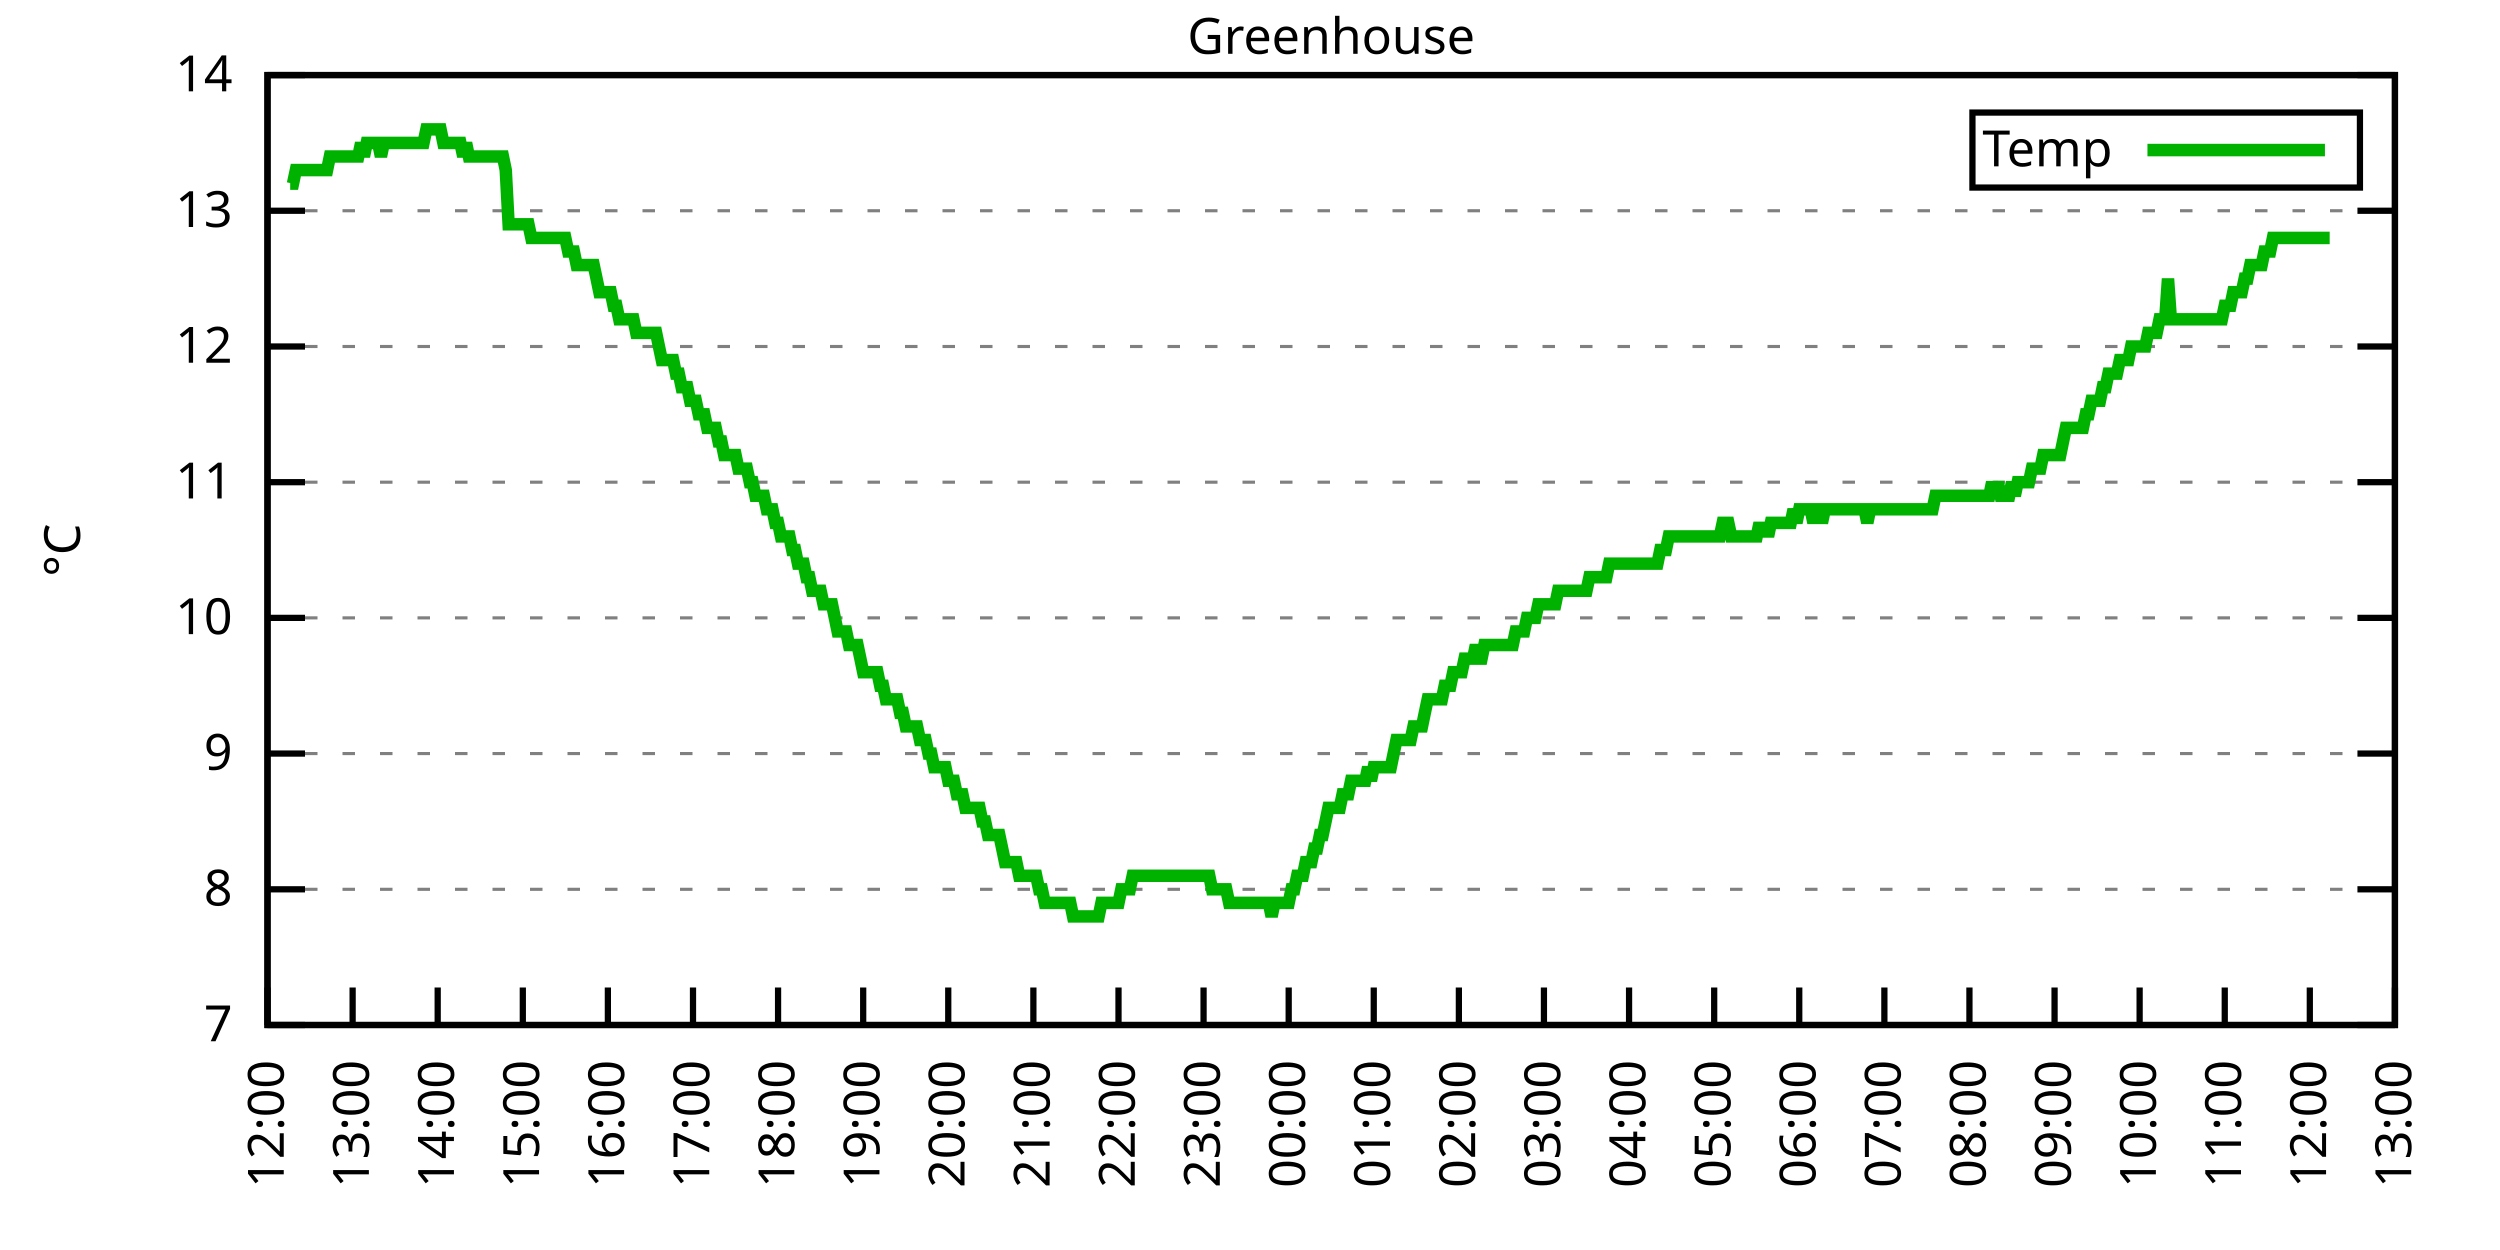
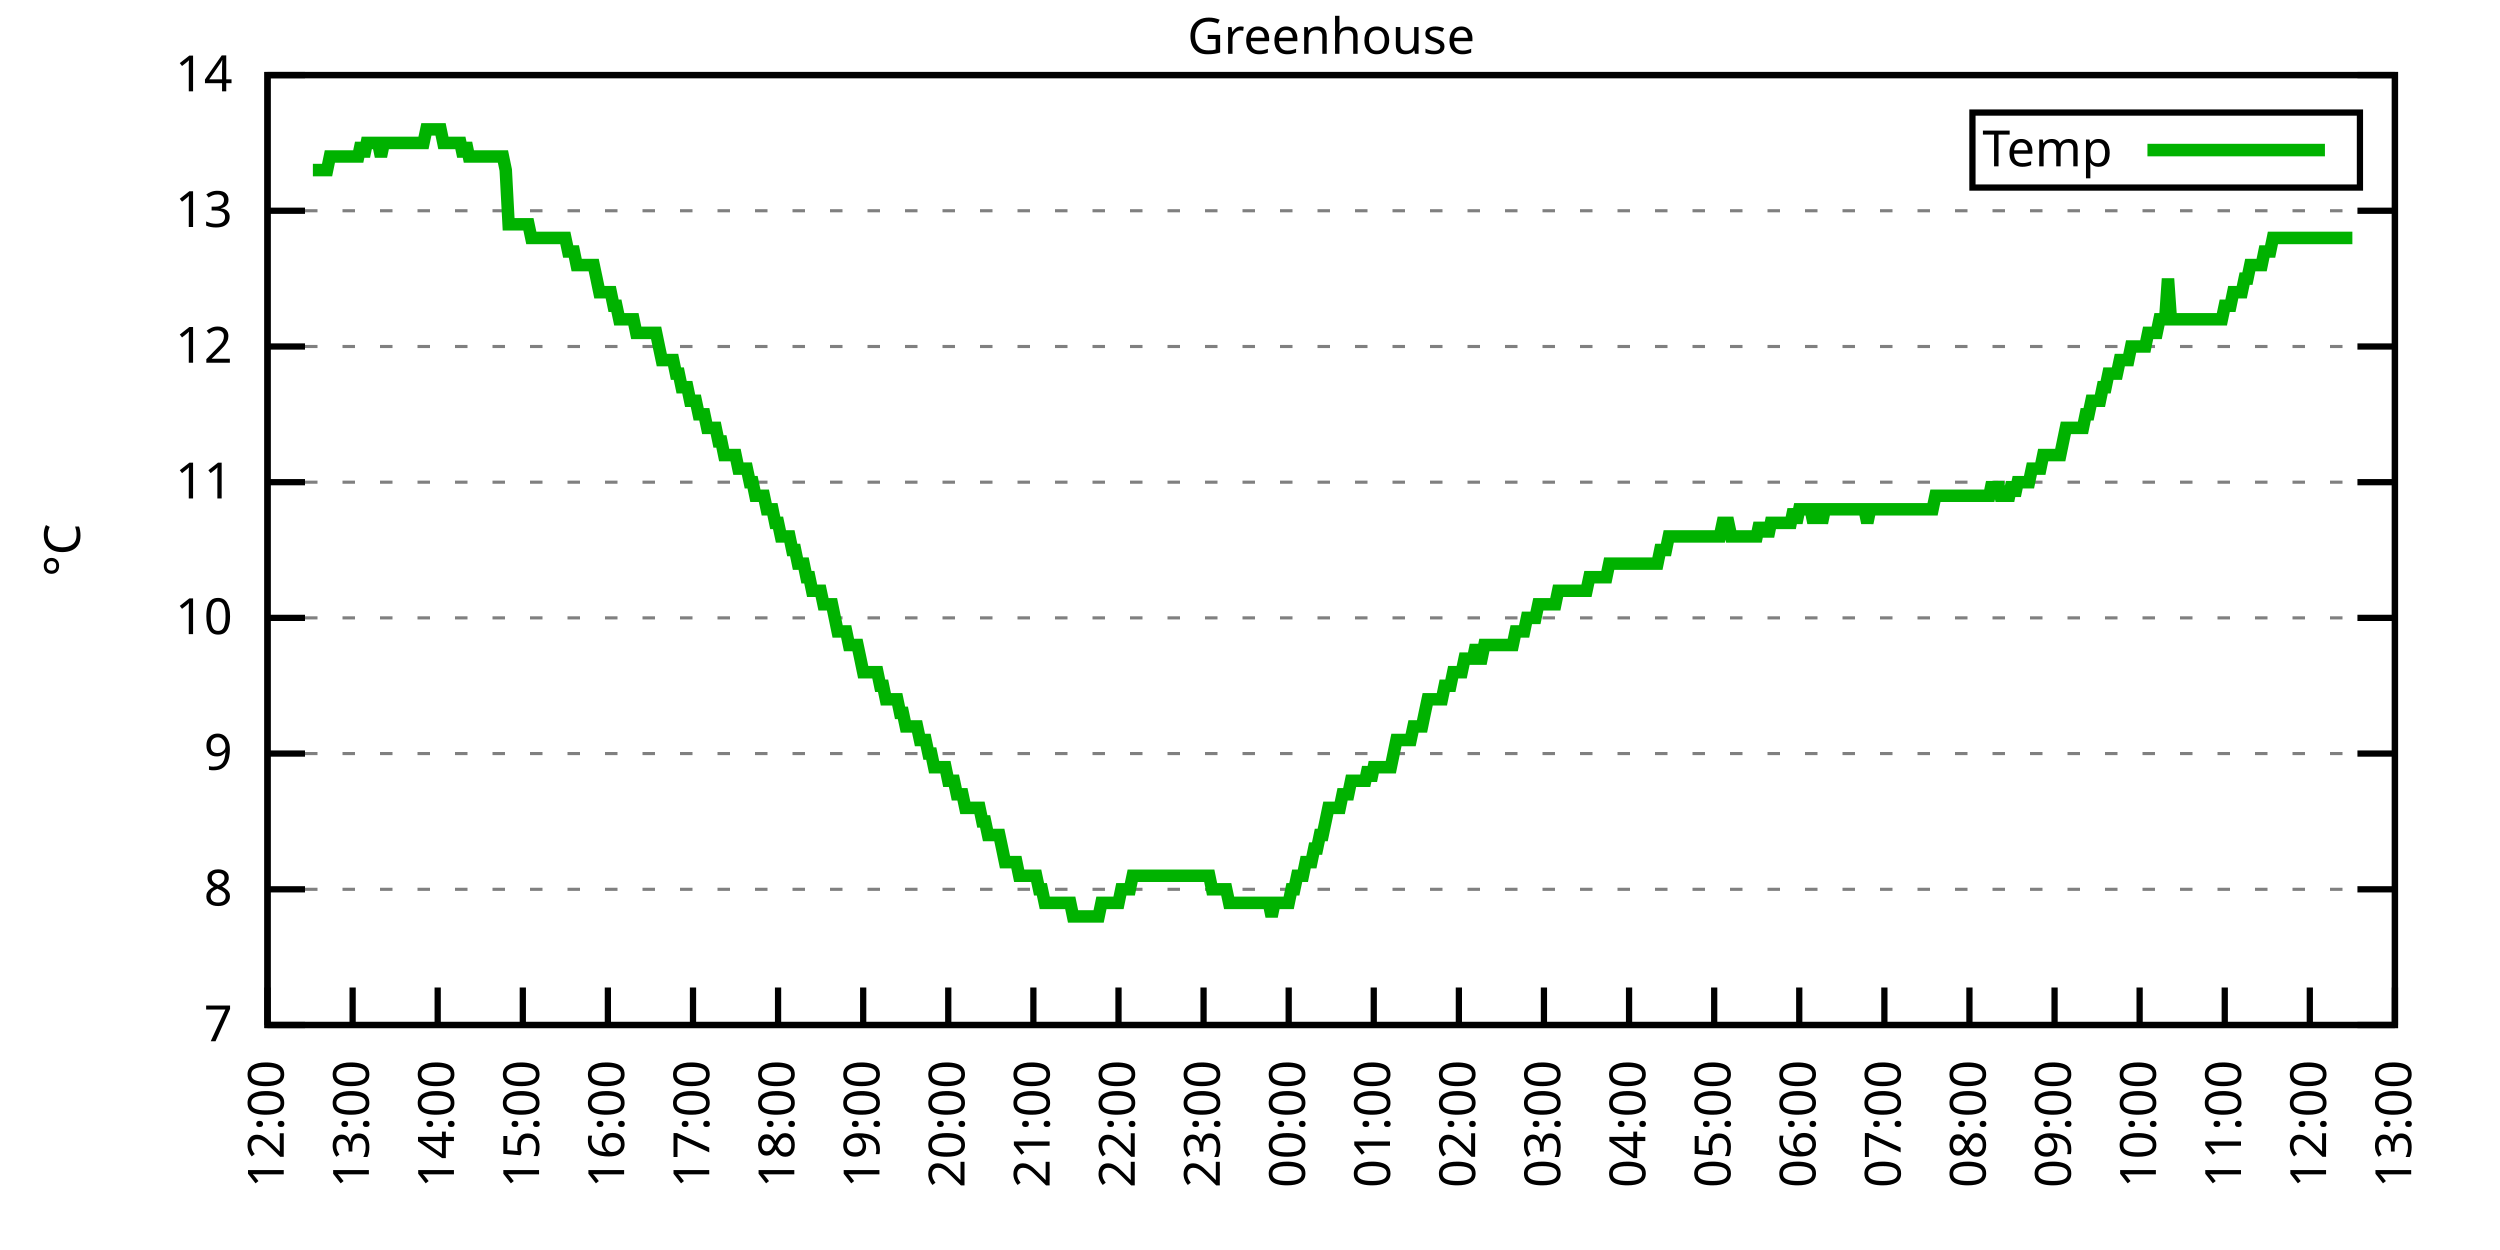
<svg xmlns="http://www.w3.org/2000/svg" xmlns:xlink="http://www.w3.org/1999/xlink" width="400" height="200" viewBox="0 0 400 200">
  <g id="gnuplot_canvas">
    <rect x="0" y="0" width="400" height="200" fill="none" />
    <defs>
      <circle id="gpDot" r="0.5" stroke-width="0.5" stroke="currentColor" />
      <path id="gpPt0" stroke-width="0.333" stroke="currentColor" d="M-1,0 h2 M0,-1 v2" />
      <path id="gpPt1" stroke-width="0.333" stroke="currentColor" d="M-1,-1 L1,1 M1,-1 L-1,1" />
      <path id="gpPt2" stroke-width="0.333" stroke="currentColor" d="M-1,0 L1,0 M0,-1 L0,1 M-1,-1 L1,1 M-1,1 L1,-1" />
      <rect id="gpPt3" stroke-width="0.333" stroke="currentColor" x="-1" y="-1" width="2" height="2" />
      <rect id="gpPt4" stroke-width="0.333" stroke="currentColor" fill="currentColor" x="-1" y="-1" width="2" height="2" />
      <circle id="gpPt5" stroke-width="0.333" stroke="currentColor" cx="0" cy="0" r="1" />
      <use xlink:href="#gpPt5" id="gpPt6" fill="currentColor" stroke="none" />
      <path id="gpPt7" stroke-width="0.333" stroke="currentColor" d="M0,-1.33 L-1.33,0.67 L1.33,0.67 z" />
      <use xlink:href="#gpPt7" id="gpPt8" fill="currentColor" stroke="none" />
      <use xlink:href="#gpPt7" id="gpPt9" stroke="currentColor" transform="rotate(180)" />
      <use xlink:href="#gpPt9" id="gpPt10" fill="currentColor" stroke="none" />
      <use xlink:href="#gpPt3" id="gpPt11" stroke="currentColor" transform="rotate(45)" />
      <use xlink:href="#gpPt11" id="gpPt12" fill="currentColor" stroke="none" />
      <path id="gpPt13" stroke-width="0.333" stroke="currentColor" d="M0,1.330 L1.265,0.411 L0.782,-1.067 L-0.782,-1.076 L-1.265,0.411 z" />
      <use xlink:href="#gpPt13" id="gpPt14" fill="currentColor" stroke="none" />
      <filter id="textbox" filterUnits="objectBoundingBox" x="0" y="0" height="1" width="1">
        <feFlood flood-color="white" flood-opacity="1" result="bgnd" />
        <feComposite in="SourceGraphic" in2="bgnd" operator="atop" />
      </filter>
      <filter id="greybox" filterUnits="objectBoundingBox" x="0" y="0" height="1" width="1">
        <feFlood flood-color="lightgrey" flood-opacity="1" result="grey" />
        <feComposite in="SourceGraphic" in2="grey" operator="atop" />
      </filter>
    </defs>
    <g fill="none" color="white" stroke="currentColor" stroke-width="1.00" stroke-linecap="butt" stroke-linejoin="miter">
</g>
    <g fill="none" color="black" stroke="currentColor" stroke-width="1.00" stroke-linecap="butt" stroke-linejoin="miter">
      <g stroke="none" shape-rendering="crispEdges">
        <polygon fill="rgb(255, 255, 255)" points="42.80,164.00 383.18,164.00 383.18,12.02 42.80,12.02 " />
      </g>
    </g>
    <g fill="none" color="black" stroke="currentColor" stroke-width="1.00" stroke-linecap="butt" stroke-linejoin="miter">
</g>
    <g fill="none" color="black" stroke="black" stroke-width="0.50" stroke-linecap="butt" stroke-linejoin="miter">
</g>
    <g fill="none" color="gray" stroke="currentColor" stroke-width="0.50" stroke-linecap="butt" stroke-linejoin="miter">
      <path stroke="gray" stroke-dasharray="2,4" class="gridline" d="M42.80,164.00 L383.19,164.00  " />
    </g>
    <g fill="none" color="gray" stroke="gray" stroke-width="1.00" stroke-linecap="butt" stroke-linejoin="miter">
</g>
    <g fill="none" color="black" stroke="currentColor" stroke-width="1.00" stroke-linecap="butt" stroke-linejoin="miter">
      <path stroke="black" d="M42.80,164.00 L48.80,164.00 M383.19,164.00 L377.19,164.00  " />
      <g transform="translate(37.20,166.60)" stroke="none" fill="black" font-family="Sans" font-size="8.00" text-anchor="end">
        <text>
          <tspan font-family="Sans"> 7</tspan>
        </text>
      </g>
    </g>
    <g fill="none" color="black" stroke="currentColor" stroke-width="1.00" stroke-linecap="butt" stroke-linejoin="miter">
</g>
    <g fill="none" color="black" stroke="black" stroke-width="0.50" stroke-linecap="butt" stroke-linejoin="miter">
</g>
    <g fill="none" color="gray" stroke="currentColor" stroke-width="0.50" stroke-linecap="butt" stroke-linejoin="miter">
      <path stroke="gray" stroke-dasharray="2,4" class="gridline" d="M42.80,142.29 L383.19,142.29  " />
    </g>
    <g fill="none" color="gray" stroke="gray" stroke-width="1.00" stroke-linecap="butt" stroke-linejoin="miter">
</g>
    <g fill="none" color="black" stroke="currentColor" stroke-width="1.00" stroke-linecap="butt" stroke-linejoin="miter">
      <path stroke="black" d="M42.80,142.29 L48.80,142.29 M383.19,142.29 L377.19,142.29  " />
      <g transform="translate(37.20,144.89)" stroke="none" fill="black" font-family="Sans" font-size="8.00" text-anchor="end">
        <text>
          <tspan font-family="Sans"> 8</tspan>
        </text>
      </g>
    </g>
    <g fill="none" color="black" stroke="currentColor" stroke-width="1.00" stroke-linecap="butt" stroke-linejoin="miter">
</g>
    <g fill="none" color="black" stroke="black" stroke-width="0.50" stroke-linecap="butt" stroke-linejoin="miter">
</g>
    <g fill="none" color="gray" stroke="currentColor" stroke-width="0.50" stroke-linecap="butt" stroke-linejoin="miter">
      <path stroke="gray" stroke-dasharray="2,4" class="gridline" d="M42.80,120.57 L383.19,120.57  " />
    </g>
    <g fill="none" color="gray" stroke="gray" stroke-width="1.00" stroke-linecap="butt" stroke-linejoin="miter">
</g>
    <g fill="none" color="black" stroke="currentColor" stroke-width="1.00" stroke-linecap="butt" stroke-linejoin="miter">
      <path stroke="black" d="M42.80,120.57 L48.80,120.57 M383.19,120.57 L377.19,120.57  " />
      <g transform="translate(37.20,123.17)" stroke="none" fill="black" font-family="Sans" font-size="8.00" text-anchor="end">
        <text>
          <tspan font-family="Sans"> 9</tspan>
        </text>
      </g>
    </g>
    <g fill="none" color="black" stroke="currentColor" stroke-width="1.00" stroke-linecap="butt" stroke-linejoin="miter">
</g>
    <g fill="none" color="black" stroke="black" stroke-width="0.50" stroke-linecap="butt" stroke-linejoin="miter">
</g>
    <g fill="none" color="gray" stroke="currentColor" stroke-width="0.50" stroke-linecap="butt" stroke-linejoin="miter">
      <path stroke="gray" stroke-dasharray="2,4" class="gridline" d="M42.80,98.86 L383.19,98.86  " />
    </g>
    <g fill="none" color="gray" stroke="gray" stroke-width="1.00" stroke-linecap="butt" stroke-linejoin="miter">
</g>
    <g fill="none" color="black" stroke="currentColor" stroke-width="1.00" stroke-linecap="butt" stroke-linejoin="miter">
      <path stroke="black" d="M42.80,98.86 L48.80,98.86 M383.19,98.86 L377.19,98.86  " />
      <g transform="translate(37.20,101.46)" stroke="none" fill="black" font-family="Sans" font-size="8.00" text-anchor="end">
        <text>
          <tspan font-family="Sans"> 10</tspan>
        </text>
      </g>
    </g>
    <g fill="none" color="black" stroke="currentColor" stroke-width="1.00" stroke-linecap="butt" stroke-linejoin="miter">
</g>
    <g fill="none" color="black" stroke="black" stroke-width="0.50" stroke-linecap="butt" stroke-linejoin="miter">
</g>
    <g fill="none" color="gray" stroke="currentColor" stroke-width="0.50" stroke-linecap="butt" stroke-linejoin="miter">
      <path stroke="gray" stroke-dasharray="2,4" class="gridline" d="M42.80,77.15 L383.19,77.15  " />
    </g>
    <g fill="none" color="gray" stroke="gray" stroke-width="1.00" stroke-linecap="butt" stroke-linejoin="miter">
</g>
    <g fill="none" color="black" stroke="currentColor" stroke-width="1.00" stroke-linecap="butt" stroke-linejoin="miter">
      <path stroke="black" d="M42.80,77.15 L48.80,77.15 M383.19,77.15 L377.19,77.15  " />
      <g transform="translate(37.20,79.75)" stroke="none" fill="black" font-family="Sans" font-size="8.00" text-anchor="end">
        <text>
          <tspan font-family="Sans"> 11</tspan>
        </text>
      </g>
    </g>
    <g fill="none" color="black" stroke="currentColor" stroke-width="1.00" stroke-linecap="butt" stroke-linejoin="miter">
</g>
    <g fill="none" color="black" stroke="black" stroke-width="0.50" stroke-linecap="butt" stroke-linejoin="miter">
</g>
    <g fill="none" color="gray" stroke="currentColor" stroke-width="0.50" stroke-linecap="butt" stroke-linejoin="miter">
      <path stroke="gray" stroke-dasharray="2,4" class="gridline" d="M42.80,55.44 L383.19,55.44  " />
    </g>
    <g fill="none" color="gray" stroke="gray" stroke-width="1.00" stroke-linecap="butt" stroke-linejoin="miter">
</g>
    <g fill="none" color="black" stroke="currentColor" stroke-width="1.00" stroke-linecap="butt" stroke-linejoin="miter">
      <path stroke="black" d="M42.80,55.44 L48.80,55.44 M383.19,55.44 L377.19,55.44  " />
      <g transform="translate(37.20,58.04)" stroke="none" fill="black" font-family="Sans" font-size="8.00" text-anchor="end">
        <text>
          <tspan font-family="Sans"> 12</tspan>
        </text>
      </g>
    </g>
    <g fill="none" color="black" stroke="currentColor" stroke-width="1.00" stroke-linecap="butt" stroke-linejoin="miter">
</g>
    <g fill="none" color="black" stroke="black" stroke-width="0.50" stroke-linecap="butt" stroke-linejoin="miter">
</g>
    <g fill="none" color="gray" stroke="currentColor" stroke-width="0.50" stroke-linecap="butt" stroke-linejoin="miter">
      <path stroke="gray" stroke-dasharray="2,4" class="gridline" d="M42.80,33.72 L383.19,33.72  " />
    </g>
    <g fill="none" color="gray" stroke="gray" stroke-width="1.00" stroke-linecap="butt" stroke-linejoin="miter">
</g>
    <g fill="none" color="black" stroke="currentColor" stroke-width="1.00" stroke-linecap="butt" stroke-linejoin="miter">
      <path stroke="black" d="M42.80,33.72 L48.80,33.72 M383.19,33.72 L377.19,33.72  " />
      <g transform="translate(37.20,36.32)" stroke="none" fill="black" font-family="Sans" font-size="8.00" text-anchor="end">
        <text>
          <tspan font-family="Sans"> 13</tspan>
        </text>
      </g>
    </g>
    <g fill="none" color="black" stroke="currentColor" stroke-width="1.00" stroke-linecap="butt" stroke-linejoin="miter">
</g>
    <g fill="none" color="black" stroke="black" stroke-width="0.50" stroke-linecap="butt" stroke-linejoin="miter">
</g>
    <g fill="none" color="gray" stroke="currentColor" stroke-width="0.50" stroke-linecap="butt" stroke-linejoin="miter">
      <path stroke="gray" stroke-dasharray="2,4" class="gridline" d="M42.80,12.01 L383.19,12.01  " />
    </g>
    <g fill="none" color="gray" stroke="gray" stroke-width="1.00" stroke-linecap="butt" stroke-linejoin="miter">
</g>
    <g fill="none" color="black" stroke="currentColor" stroke-width="1.00" stroke-linecap="butt" stroke-linejoin="miter">
      <path stroke="black" d="M42.80,12.01 L48.80,12.01 M383.19,12.01 L377.19,12.01  " />
      <g transform="translate(37.20,14.61)" stroke="none" fill="black" font-family="Sans" font-size="8.00" text-anchor="end">
        <text>
          <tspan font-family="Sans"> 14</tspan>
        </text>
      </g>
    </g>
    <g fill="none" color="black" stroke="currentColor" stroke-width="1.00" stroke-linecap="butt" stroke-linejoin="miter">
      <path stroke="black" d="M42.80,164.00 L42.80,158.00  " />
      <g transform="translate(45.40,169.60) rotate(270.00)" stroke="none" fill="black" font-family="Sans" font-size="8.00" text-anchor="end">
        <text>
          <tspan font-family="Sans">12:00</tspan>
        </text>
      </g>
    </g>
    <g fill="none" color="black" stroke="currentColor" stroke-width="1.00" stroke-linecap="butt" stroke-linejoin="miter">
      <path stroke="black" d="M56.42,164.00 L56.42,158.00  " />
      <g transform="translate(59.02,169.60) rotate(270.00)" stroke="none" fill="black" font-family="Sans" font-size="8.00" text-anchor="end">
        <text>
          <tspan font-family="Sans">13:00</tspan>
        </text>
      </g>
    </g>
    <g fill="none" color="black" stroke="currentColor" stroke-width="1.00" stroke-linecap="butt" stroke-linejoin="miter">
      <path stroke="black" d="M70.03,164.00 L70.03,158.00  " />
      <g transform="translate(72.63,169.60) rotate(270.00)" stroke="none" fill="black" font-family="Sans" font-size="8.00" text-anchor="end">
        <text>
          <tspan font-family="Sans">14:00</tspan>
        </text>
      </g>
    </g>
    <g fill="none" color="black" stroke="currentColor" stroke-width="1.00" stroke-linecap="butt" stroke-linejoin="miter">
      <path stroke="black" d="M83.65,164.00 L83.65,158.00  " />
      <g transform="translate(86.25,169.60) rotate(270.00)" stroke="none" fill="black" font-family="Sans" font-size="8.00" text-anchor="end">
        <text>
          <tspan font-family="Sans">15:00</tspan>
        </text>
      </g>
    </g>
    <g fill="none" color="black" stroke="currentColor" stroke-width="1.00" stroke-linecap="butt" stroke-linejoin="miter">
      <path stroke="black" d="M97.26,164.00 L97.26,158.00  " />
      <g transform="translate(99.86,169.60) rotate(270.00)" stroke="none" fill="black" font-family="Sans" font-size="8.00" text-anchor="end">
        <text>
          <tspan font-family="Sans">16:00</tspan>
        </text>
      </g>
    </g>
    <g fill="none" color="black" stroke="currentColor" stroke-width="1.00" stroke-linecap="butt" stroke-linejoin="miter">
      <path stroke="black" d="M110.88,164.00 L110.88,158.00  " />
      <g transform="translate(113.48,169.60) rotate(270.00)" stroke="none" fill="black" font-family="Sans" font-size="8.00" text-anchor="end">
        <text>
          <tspan font-family="Sans">17:00</tspan>
        </text>
      </g>
    </g>
    <g fill="none" color="black" stroke="currentColor" stroke-width="1.00" stroke-linecap="butt" stroke-linejoin="miter">
      <path stroke="black" d="M124.49,164.00 L124.49,158.00  " />
      <g transform="translate(127.09,169.60) rotate(270.00)" stroke="none" fill="black" font-family="Sans" font-size="8.00" text-anchor="end">
        <text>
          <tspan font-family="Sans">18:00</tspan>
        </text>
      </g>
    </g>
    <g fill="none" color="black" stroke="currentColor" stroke-width="1.00" stroke-linecap="butt" stroke-linejoin="miter">
      <path stroke="black" d="M138.11,164.00 L138.11,158.00  " />
      <g transform="translate(140.71,169.60) rotate(270.00)" stroke="none" fill="black" font-family="Sans" font-size="8.00" text-anchor="end">
        <text>
          <tspan font-family="Sans">19:00</tspan>
        </text>
      </g>
    </g>
    <g fill="none" color="black" stroke="currentColor" stroke-width="1.00" stroke-linecap="butt" stroke-linejoin="miter">
      <path stroke="black" d="M151.72,164.00 L151.72,158.00  " />
      <g transform="translate(154.32,169.60) rotate(270.00)" stroke="none" fill="black" font-family="Sans" font-size="8.00" text-anchor="end">
        <text>
          <tspan font-family="Sans">20:00</tspan>
        </text>
      </g>
    </g>
    <g fill="none" color="black" stroke="currentColor" stroke-width="1.00" stroke-linecap="butt" stroke-linejoin="miter">
      <path stroke="black" d="M165.34,164.00 L165.34,158.00  " />
      <g transform="translate(167.94,169.60) rotate(270.00)" stroke="none" fill="black" font-family="Sans" font-size="8.00" text-anchor="end">
        <text>
          <tspan font-family="Sans">21:00</tspan>
        </text>
      </g>
    </g>
    <g fill="none" color="black" stroke="currentColor" stroke-width="1.00" stroke-linecap="butt" stroke-linejoin="miter">
      <path stroke="black" d="M178.96,164.00 L178.96,158.00  " />
      <g transform="translate(181.56,169.60) rotate(270.00)" stroke="none" fill="black" font-family="Sans" font-size="8.00" text-anchor="end">
        <text>
          <tspan font-family="Sans">22:00</tspan>
        </text>
      </g>
    </g>
    <g fill="none" color="black" stroke="currentColor" stroke-width="1.00" stroke-linecap="butt" stroke-linejoin="miter">
      <path stroke="black" d="M192.57,164.00 L192.57,158.00  " />
      <g transform="translate(195.17,169.60) rotate(270.00)" stroke="none" fill="black" font-family="Sans" font-size="8.00" text-anchor="end">
        <text>
          <tspan font-family="Sans">23:00</tspan>
        </text>
      </g>
    </g>
    <g fill="none" color="black" stroke="currentColor" stroke-width="1.00" stroke-linecap="butt" stroke-linejoin="miter">
      <path stroke="black" d="M206.19,164.00 L206.19,158.00  " />
      <g transform="translate(208.79,169.60) rotate(270.00)" stroke="none" fill="black" font-family="Sans" font-size="8.00" text-anchor="end">
        <text>
          <tspan font-family="Sans">00:00</tspan>
        </text>
      </g>
    </g>
    <g fill="none" color="black" stroke="currentColor" stroke-width="1.00" stroke-linecap="butt" stroke-linejoin="miter">
      <path stroke="black" d="M219.80,164.00 L219.80,158.00  " />
      <g transform="translate(222.40,169.60) rotate(270.00)" stroke="none" fill="black" font-family="Sans" font-size="8.00" text-anchor="end">
        <text>
          <tspan font-family="Sans">01:00</tspan>
        </text>
      </g>
    </g>
    <g fill="none" color="black" stroke="currentColor" stroke-width="1.00" stroke-linecap="butt" stroke-linejoin="miter">
      <path stroke="black" d="M233.42,164.00 L233.42,158.00  " />
      <g transform="translate(236.02,169.60) rotate(270.00)" stroke="none" fill="black" font-family="Sans" font-size="8.00" text-anchor="end">
        <text>
          <tspan font-family="Sans">02:00</tspan>
        </text>
      </g>
    </g>
    <g fill="none" color="black" stroke="currentColor" stroke-width="1.00" stroke-linecap="butt" stroke-linejoin="miter">
      <path stroke="black" d="M247.03,164.00 L247.03,158.00  " />
      <g transform="translate(249.63,169.60) rotate(270.00)" stroke="none" fill="black" font-family="Sans" font-size="8.00" text-anchor="end">
        <text>
          <tspan font-family="Sans">03:00</tspan>
        </text>
      </g>
    </g>
    <g fill="none" color="black" stroke="currentColor" stroke-width="1.00" stroke-linecap="butt" stroke-linejoin="miter">
      <path stroke="black" d="M260.65,164.00 L260.65,158.00  " />
      <g transform="translate(263.25,169.60) rotate(270.00)" stroke="none" fill="black" font-family="Sans" font-size="8.00" text-anchor="end">
        <text>
          <tspan font-family="Sans">04:00</tspan>
        </text>
      </g>
    </g>
    <g fill="none" color="black" stroke="currentColor" stroke-width="1.00" stroke-linecap="butt" stroke-linejoin="miter">
      <path stroke="black" d="M274.27,164.00 L274.27,158.00  " />
      <g transform="translate(276.87,169.60) rotate(270.00)" stroke="none" fill="black" font-family="Sans" font-size="8.00" text-anchor="end">
        <text>
          <tspan font-family="Sans">05:00</tspan>
        </text>
      </g>
    </g>
    <g fill="none" color="black" stroke="currentColor" stroke-width="1.00" stroke-linecap="butt" stroke-linejoin="miter">
      <path stroke="black" d="M287.88,164.00 L287.88,158.00  " />
      <g transform="translate(290.48,169.60) rotate(270.00)" stroke="none" fill="black" font-family="Sans" font-size="8.00" text-anchor="end">
        <text>
          <tspan font-family="Sans">06:00</tspan>
        </text>
      </g>
    </g>
    <g fill="none" color="black" stroke="currentColor" stroke-width="1.00" stroke-linecap="butt" stroke-linejoin="miter">
      <path stroke="black" d="M301.50,164.00 L301.50,158.00  " />
      <g transform="translate(304.10,169.60) rotate(270.00)" stroke="none" fill="black" font-family="Sans" font-size="8.00" text-anchor="end">
        <text>
          <tspan font-family="Sans">07:00</tspan>
        </text>
      </g>
    </g>
    <g fill="none" color="black" stroke="currentColor" stroke-width="1.00" stroke-linecap="butt" stroke-linejoin="miter">
      <path stroke="black" d="M315.11,164.00 L315.11,158.00  " />
      <g transform="translate(317.71,169.60) rotate(270.00)" stroke="none" fill="black" font-family="Sans" font-size="8.00" text-anchor="end">
        <text>
          <tspan font-family="Sans">08:00</tspan>
        </text>
      </g>
    </g>
    <g fill="none" color="black" stroke="currentColor" stroke-width="1.00" stroke-linecap="butt" stroke-linejoin="miter">
      <path stroke="black" d="M328.73,164.00 L328.73,158.00  " />
      <g transform="translate(331.33,169.60) rotate(270.00)" stroke="none" fill="black" font-family="Sans" font-size="8.00" text-anchor="end">
        <text>
          <tspan font-family="Sans">09:00</tspan>
        </text>
      </g>
    </g>
    <g fill="none" color="black" stroke="currentColor" stroke-width="1.00" stroke-linecap="butt" stroke-linejoin="miter">
      <path stroke="black" d="M342.34,164.00 L342.34,158.00  " />
      <g transform="translate(344.94,169.60) rotate(270.00)" stroke="none" fill="black" font-family="Sans" font-size="8.00" text-anchor="end">
        <text>
          <tspan font-family="Sans">10:00</tspan>
        </text>
      </g>
    </g>
    <g fill="none" color="black" stroke="currentColor" stroke-width="1.00" stroke-linecap="butt" stroke-linejoin="miter">
      <path stroke="black" d="M355.96,164.00 L355.96,158.00  " />
      <g transform="translate(358.56,169.60) rotate(270.00)" stroke="none" fill="black" font-family="Sans" font-size="8.00" text-anchor="end">
        <text>
          <tspan font-family="Sans">11:00</tspan>
        </text>
      </g>
    </g>
    <g fill="none" color="black" stroke="currentColor" stroke-width="1.00" stroke-linecap="butt" stroke-linejoin="miter">
      <path stroke="black" d="M369.57,164.00 L369.57,158.00  " />
      <g transform="translate(372.17,169.60) rotate(270.00)" stroke="none" fill="black" font-family="Sans" font-size="8.00" text-anchor="end">
        <text>
          <tspan font-family="Sans">12:00</tspan>
        </text>
      </g>
    </g>
    <g fill="none" color="black" stroke="currentColor" stroke-width="1.00" stroke-linecap="butt" stroke-linejoin="miter">
      <path stroke="black" d="M383.19,164.00 L383.19,158.00  " />
      <g transform="translate(385.79,169.60) rotate(270.00)" stroke="none" fill="black" font-family="Sans" font-size="8.00" text-anchor="end">
        <text>
          <tspan font-family="Sans">13:00</tspan>
        </text>
      </g>
    </g>
    <g fill="none" color="black" stroke="currentColor" stroke-width="1.00" stroke-linecap="butt" stroke-linejoin="miter">
</g>
    <g fill="none" color="black" stroke="currentColor" stroke-width="1.00" stroke-linecap="butt" stroke-linejoin="miter">
      <path stroke="black" d="M42.80,12.01 L42.80,164.00 L383.19,164.00 L383.19,12.01 L42.80,12.01 Z  " />
    </g>
    <g fill="none" color="black" stroke="currentColor" stroke-width="1.00" stroke-linecap="butt" stroke-linejoin="miter">
</g>
    <g fill="none" color="black" stroke="currentColor" stroke-width="1.00" stroke-linecap="butt" stroke-linejoin="miter">
      <path stroke="black" d="M315.59,30.01 L315.59,18.01 L377.59,18.01 L377.59,30.01 L315.59,30.01 Z  " />
    </g>
    <g id="Greenhouse_plot_1">
      <g fill="none" color="white" stroke="black" stroke-width="2.00" stroke-linecap="butt" stroke-linejoin="miter">
</g>
      <g fill="none" color="black" stroke="currentColor" stroke-width="2.00" stroke-linecap="butt" stroke-linejoin="miter">
        <g transform="translate(337.99,26.61)" stroke="none" fill="black" font-family="Sans" font-size="8.00" text-anchor="end">
          <text>
            <tspan font-family="Sans">Temp</tspan>
          </text>
        </g>
      </g>
      <g fill="none" color="black" stroke="currentColor" stroke-width="2.00" stroke-linecap="butt" stroke-linejoin="miter">
-         <path stroke="rgb(  0, 178,   0)" d="M343.59,24.01 L371.99,24.01 M46.43,29.38 L46.88,29.38 L47.34,27.21 L47.79,27.21 L48.25,27.21 L48.70,27.21   L49.15,27.21 L49.61,27.21 L50.06,27.21 L50.52,27.21 L50.97,27.21 L51.42,27.21 L51.88,27.21 L52.33,27.21   L52.78,25.04 L53.24,25.04 L53.69,25.04 L54.15,25.04 L54.60,25.04 L55.05,25.04 L55.51,25.04 L55.96,25.04   L56.42,25.04 L56.87,25.04 L57.32,25.04 L57.78,22.87 L58.23,25.04 L58.68,22.87 L59.14,22.87 L59.59,22.87   L60.05,22.87 L60.50,22.87 L60.95,25.04 L61.41,22.87 L61.86,22.87 L62.32,22.87 L62.77,22.87 L63.22,22.87   L63.68,22.87 L64.13,22.87 L64.58,22.87 L65.04,22.87 L65.49,22.87 L65.95,22.87 L66.40,22.87 L66.85,22.87   L67.31,22.87 L67.76,22.87 L68.22,20.70 L68.67,20.70 L69.12,20.70 L69.58,20.70 L70.03,20.70 L70.49,20.70   L70.94,22.87 L71.39,22.87 L71.85,22.87 L72.30,22.87 L72.75,22.87 L73.21,22.87 L73.66,22.87 L74.12,25.04   L74.57,22.87 L75.02,25.04 L75.48,25.04 L75.93,25.04 L76.39,25.04 L76.84,25.04 L77.29,25.04 L77.75,25.04   L78.20,25.04 L78.65,25.04 L79.11,25.04 L79.56,25.04 L80.02,25.04 L80.47,25.04 L80.92,27.21 L81.38,35.89   L81.83,35.89 L82.29,35.89 L82.74,35.89 L83.19,35.89 L83.65,35.89 L84.10,35.89 L84.55,35.89 L85.01,38.07   L85.46,38.07 L85.92,38.07 L86.37,38.07 L86.82,38.07 L87.28,38.07 L87.73,38.07 L88.19,38.07 L88.64,38.07   L89.09,38.07 L89.55,38.07 L90.00,38.07 L90.45,38.07 L90.91,40.24 L91.36,40.24 L91.82,40.24 L92.27,42.41   L92.72,42.41 L93.18,42.41 L93.63,42.41 L94.09,42.41 L94.54,42.41 L94.99,42.41 L95.45,44.58 L95.90,46.75   L96.35,46.75 L96.81,46.75 L97.26,46.75 L97.72,46.75 L98.17,48.92 L98.62,48.92 L99.08,51.09 L99.53,51.09   L99.99,51.09 L100.44,51.09 L100.89,51.09 L101.35,51.09 L101.80,53.26 L102.25,53.26 L102.71,53.26 L103.16,53.26   L103.62,53.26 L104.07,53.26 L104.52,53.26 L104.98,53.26 L105.43,55.44 L105.89,57.61 L106.34,57.61 L106.79,57.61   L107.25,57.61 L107.70,57.61 L108.15,59.78 L108.61,59.78 L109.06,61.95 L109.52,61.95 L109.97,61.95 L110.42,64.12   L110.88,64.12 L111.33,64.12 L111.79,66.29 L112.24,66.29 L112.69,66.29 L113.15,68.46 L113.60,68.46 L114.05,68.46   L114.51,68.46 L114.96,70.63 L115.42,70.63 L115.87,72.81 L116.32,72.81 L116.78,72.81 L117.23,72.81 L117.69,72.81   L118.14,74.98 L118.59,74.98 L119.05,74.98 L119.50,74.98 L119.96,77.15 L120.41,77.15 L120.86,79.32 L121.32,79.32   L121.77,79.32 L122.22,79.32 L122.68,81.49 L123.13,81.49 L123.59,81.49 L124.04,83.66 L124.49,83.66 L124.95,85.83   L125.40,85.83 L125.86,85.83 L126.31,85.83 L126.76,88.00 L127.22,88.00 L127.67,90.18 L128.12,90.18 L128.58,90.18   L129.03,92.35 L129.49,92.35 L129.94,94.52 L130.39,94.52 L130.85,94.52 L131.30,94.52 L131.76,96.69 L132.21,96.69   L132.66,96.69 L133.12,96.69 L133.57,98.86 L134.02,101.03 L134.48,101.03 L134.93,101.03 L135.39,101.03 L135.84,103.20   L136.29,103.20 L136.75,103.20 L137.20,103.20 L137.66,105.38 L138.11,107.55 L138.56,107.55 L139.02,107.55 L139.47,107.55   L139.92,107.55 L140.38,107.55 L140.83,109.72 L141.29,109.72 L141.74,111.89 L142.19,111.89 L142.65,111.89 L143.10,111.89   L143.56,111.89 L144.01,114.06 L144.46,114.06 L144.92,116.23 L145.37,116.23 L145.82,116.23 L146.28,116.23 L146.73,116.23   L147.19,118.40 L147.64,118.40 L148.09,118.40 L148.55,120.57 L149.00,120.57 L149.46,122.75 L149.91,122.75 L150.36,122.75   L150.82,122.75 L151.27,122.75 L151.72,124.92 L152.18,124.92 L152.63,124.92 L153.09,127.09 L153.54,127.09 L153.99,127.09   L154.45,129.26 L154.90,129.26 L155.36,129.26 L155.81,129.26 L156.26,129.26 L156.72,129.26 L157.17,131.43 L157.62,131.43   L158.08,133.60 L158.53,133.60 L158.99,133.60 L159.44,133.60 L159.89,133.60 L160.35,135.77 L160.80,137.94 L161.26,137.94   L161.71,137.94 L162.16,137.94 L162.62,137.94 L163.07,140.12 L163.52,140.12 L163.98,140.12 L164.43,140.12 L164.89,140.12   L165.34,140.12 L165.79,140.12 L166.25,142.29 L166.70,142.29 L167.16,144.46 L167.61,144.46 L168.06,144.46 L168.52,144.46   L168.97,144.46 L169.43,144.46 L169.88,144.46 L170.33,144.46 L170.79,144.46 L171.24,144.46 L171.69,146.63 L172.15,146.63   L172.60,146.63 L173.06,146.63 L173.51,146.63 L173.96,146.63 L174.42,146.63 L174.87,146.63 L175.33,146.63 L175.78,146.63   L176.23,144.46 L176.69,144.46 L177.14,144.46 L177.59,144.46 L178.05,144.46 L178.50,144.46 L178.96,144.46 L179.41,142.29   L179.86,142.29 L180.32,142.29 L180.77,142.29 L181.23,140.12 L181.68,140.12 L182.13,140.12 L182.59,140.12 L183.04,140.12   L183.49,140.12 L183.95,140.12 L184.40,140.12 L184.86,140.12 L185.31,140.12 L185.76,140.12 L186.22,140.12 L186.67,140.12   L187.13,140.12 L187.58,140.12 L188.03,140.12 L188.49,140.12 L188.94,140.12 L189.39,140.12 L189.85,140.12 L190.30,140.12   L190.76,140.12 L191.21,140.12 L191.66,140.12 L192.12,140.12 L192.57,140.12 L193.03,140.12 L193.48,140.12 L193.93,142.29   L194.39,142.29 L194.84,142.29 L195.29,142.29 L195.75,142.29 L196.20,142.29 L196.66,144.46 L197.11,144.46 L197.56,144.46   L198.02,144.46 L198.47,144.46 L198.93,144.46 L199.38,144.46 L199.83,144.46 L200.29,144.46 L200.74,144.46 L201.19,144.46   L201.65,144.46 L202.10,144.46 L202.56,144.46 L203.01,144.46 L203.46,146.63 L203.92,144.46 L204.37,144.46 L204.83,144.46   L205.28,144.46 L205.73,144.46 L206.19,144.46 L206.64,142.29 L207.09,142.29 L207.55,140.12 L208.00,140.12 L208.46,140.12   L208.91,137.94 L209.36,137.94 L209.82,137.94 L210.27,135.77 L210.73,135.77 L211.18,133.60 L211.63,133.60 L212.09,131.43   L212.54,129.26 L213.00,129.26 L213.45,129.26 L213.90,129.26 L214.36,129.26 L214.81,127.09 L215.26,127.09 L215.72,127.09   L216.17,124.92 L216.63,124.92 L217.08,124.92 L217.53,124.92 L217.99,124.92 L218.44,124.92 L218.90,122.75 L219.35,124.92   L219.80,122.75 L220.26,122.75 L220.71,122.75 L221.16,122.75 L221.62,122.75 L222.07,122.75 L222.53,122.75 L222.98,120.57   L223.43,118.40 L223.89,118.40 L224.34,118.40 L224.80,118.40 L225.25,118.40 L225.70,118.40 L226.16,116.23 L226.61,116.23   L227.06,116.23 L227.52,116.23 L227.97,114.06 L228.43,111.89 L228.88,111.89 L229.33,111.89 L229.79,111.89 L230.24,111.89   L230.70,111.89 L231.15,109.72 L231.60,109.72 L232.06,109.72 L232.51,107.55 L232.96,107.55 L233.42,107.55 L233.87,107.55   L234.33,105.38 L234.78,105.38 L235.23,105.38 L235.69,105.38 L236.14,103.20 L236.60,105.38 L237.05,105.38 L237.50,103.20   L237.96,103.20 L238.41,103.20 L238.86,103.20 L239.32,103.20 L239.77,103.20 L240.23,103.20 L240.68,103.20 L241.13,103.20   L241.59,103.20 L242.04,103.20 L242.50,101.03 L242.95,101.03 L243.40,101.03 L243.86,101.03 L244.31,98.86 L244.76,98.86   L245.22,98.86 L245.67,98.86 L246.13,96.69 L246.58,96.69 L247.03,96.69 L247.49,96.69 L247.94,96.69 L248.40,96.69   L248.85,96.69 L249.30,94.52 L249.76,94.52 L250.21,94.52 L250.66,94.52 L251.12,94.52 L251.57,94.52 L252.03,94.52   L252.48,94.52 L252.93,94.52 L253.39,94.52 L253.84,94.52 L254.30,92.35 L254.75,92.35 L255.20,92.35 L255.66,92.35   L256.11,92.35 L256.56,92.35 L257.02,92.35 L257.47,90.18 L257.93,90.18 L258.38,90.18 L258.83,90.18 L259.29,90.18   L259.74,90.18 L260.20,90.18 L260.65,90.18 L261.10,90.18 L261.56,90.18 L262.01,90.18 L262.47,90.18 L262.92,90.18   L263.37,90.18 L263.83,90.18 L264.28,90.18 L264.73,90.18 L265.19,90.18 L265.64,88.00 L266.10,88.00 L266.55,88.00   L267.00,85.83 L267.46,85.83 L267.91,85.83 L268.37,85.83 L268.82,85.83 L269.27,85.83 L269.73,85.83 L270.18,85.83   L270.63,85.83 L271.09,85.83 L271.54,85.83 L272.00,85.83 L272.45,85.83 L272.90,85.83 L273.36,85.83 L273.81,85.83   L274.27,85.83 L274.72,85.83 L275.17,85.83 L275.63,83.66 L276.08,83.66 L276.53,83.66 L276.99,85.83 L277.44,85.83   L277.90,85.83 L278.35,85.83 L278.80,85.83 L279.26,85.83 L279.71,85.83 L280.17,85.83 L280.62,85.83 L281.07,85.83   L281.53,83.66 L281.98,85.83 L282.43,83.66 L282.89,85.83 L283.34,83.66 L283.80,83.66 L284.25,83.66 L284.70,83.66   L285.16,83.66 L285.61,83.66 L286.07,83.66 L286.52,83.66 L286.97,81.49 L287.43,83.66 L287.88,81.49 L288.33,81.49   L288.79,81.49 L289.24,81.49 L289.70,81.49 L290.15,83.66 L290.60,81.49 L291.06,81.49 L291.51,83.66 L291.97,81.49   L292.42,81.49 L292.87,81.49 L293.33,81.49 L293.78,81.49 L294.23,81.49 L294.69,81.49 L295.14,81.49 L295.60,81.49   L296.05,81.49 L296.50,81.49 L296.96,81.49 L297.41,81.49 L297.87,81.49 L298.32,81.49 L298.77,83.66 L299.23,81.49   L299.68,81.49 L300.13,81.49 L300.59,81.49 L301.04,81.49 L301.50,81.49 L301.95,81.49 L302.40,81.49 L302.86,81.49   L303.31,81.49 L303.77,81.49 L304.22,81.49 L304.67,81.49 L305.13,81.49 L305.58,81.49 L306.03,81.49 L306.49,81.49   L306.94,81.49 L307.40,81.49 L307.85,81.49 L308.30,81.49 L308.76,81.49 L309.21,81.49 L309.67,79.32 L310.12,79.32   L310.57,79.32 L311.03,79.32 L311.48,79.32 L311.94,79.32 L312.39,79.32 L312.84,79.32 L313.30,79.32 L313.75,79.32   L314.20,79.32 L314.66,79.32 L315.11,79.32 L315.57,79.32 L316.02,79.32 L316.47,79.32 L316.93,79.32 L317.38,79.32   L317.84,79.32 L318.29,79.32 L318.74,77.15 L319.20,79.32 L319.65,77.15 L320.10,79.32 L320.56,79.32 L321.01,79.32   L321.47,79.32 L321.92,77.15 L322.37,79.32 L322.83,77.15 L323.28,77.15 L323.74,77.15 L324.19,77.15 L324.64,77.15   L325.10,74.98 L325.55,74.98 L326.00,74.98 L326.46,74.98 L326.91,72.81 L327.37,72.81 L327.82,72.81 L328.27,72.81   L328.73,72.81 L329.18,72.81 L329.64,72.81 L330.09,70.63 L330.54,68.46 L331.00,68.46 L331.45,68.46 L331.90,68.46   L332.36,68.46 L332.81,68.46 L333.27,68.46 L333.72,66.29 L334.17,66.29 L334.63,64.12 L335.08,64.12 L335.54,64.12   L335.99,64.12 L336.44,61.95 L336.90,61.95 L337.35,59.78 L337.80,59.78 L338.26,59.78 L338.71,59.78 L339.17,57.61   L339.62,57.61 L340.07,57.61 L340.53,57.61 L340.98,55.44 L341.44,55.44 L341.89,55.44 L342.34,55.44 L342.80,55.44   L343.25,55.44 L343.70,53.26 L344.16,53.26 L344.61,53.26 L345.07,53.26 L345.52,51.09 L345.97,51.09 L346.43,51.09   L346.88,44.58 L347.34,51.09 L347.79,51.09 L348.24,51.09 L348.70,51.09 L349.15,51.09 L349.60,51.09 L350.06,51.09   L350.51,51.09 L350.97,51.09 L351.42,51.09 L351.87,51.09 L352.33,51.09 L352.78,51.09 L353.24,51.09 L353.69,51.09   L354.14,51.09 L354.60,51.09 L355.05,51.09 L355.50,51.09 L355.96,48.92 L356.41,48.92 L356.87,48.92 L357.32,46.75   L357.77,46.75 L358.23,46.75 L358.68,46.75 L359.14,44.58 L359.59,44.58 L360.04,42.41 L360.50,42.41 L360.95,42.41   L361.41,42.41 L361.86,42.41 L362.31,40.24 L362.77,40.24 L363.22,40.24 L363.67,38.07 L364.13,38.07 L364.58,38.07   L365.04,38.07 L365.49,38.07 L365.94,38.07 L366.40,38.07 L366.85,38.07 L367.31,38.07 L367.76,38.07 L368.21,38.07   L368.67,38.07 L369.12,38.07 L369.57,38.07 L370.03,38.07 L370.48,38.07 L370.94,38.07 L371.39,38.07 L371.84,38.07   L372.30,38.07 L372.75,38.07  " />
+         <path stroke="rgb(  0, 178,   0)" d="M343.59,24.01 L371.99,24.01 M50.06,27.21 L50.52,27.21 L50.97,27.21 L51.42,27.21 L51.88,27.21 L52.33,27.21   L52.78,25.04 L53.24,25.04 L53.69,25.04 L54.15,25.04 L54.60,25.04 L55.05,25.04 L55.51,25.04 L55.96,25.04   L56.42,25.04 L56.87,25.04 L57.32,25.04 L57.78,22.87 L58.23,25.04 L58.68,22.87 L59.14,22.87 L59.59,22.87   L60.05,22.87 L60.50,22.87 L60.95,25.04 L61.41,22.87 L61.86,22.87 L62.32,22.87 L62.77,22.87 L63.22,22.87   L63.68,22.87 L64.13,22.87 L64.58,22.87 L65.04,22.87 L65.49,22.87 L65.95,22.87 L66.40,22.87 L66.85,22.87   L67.31,22.87 L67.76,22.87 L68.22,20.70 L68.67,20.70 L69.12,20.70 L69.58,20.70 L70.03,20.70 L70.49,20.70   L70.94,22.87 L71.39,22.87 L71.85,22.87 L72.30,22.87 L72.75,22.87 L73.21,22.87 L73.66,22.87 L74.12,25.04   L74.57,22.87 L75.02,25.04 L75.48,25.04 L75.93,25.04 L76.39,25.04 L76.84,25.04 L77.29,25.04 L77.75,25.04   L78.20,25.04 L78.65,25.04 L79.11,25.04 L79.56,25.04 L80.02,25.04 L80.47,25.04 L80.92,27.21 L81.38,35.89   L81.83,35.89 L82.29,35.89 L82.74,35.89 L83.19,35.89 L83.65,35.89 L84.10,35.89 L84.55,35.89 L85.01,38.07   L85.46,38.07 L85.92,38.07 L86.37,38.07 L86.82,38.07 L87.28,38.07 L87.73,38.07 L88.19,38.07 L88.64,38.07   L89.09,38.07 L89.55,38.07 L90.00,38.07 L90.45,38.07 L90.91,40.24 L91.36,40.24 L91.82,40.24 L92.27,42.41   L92.72,42.41 L93.18,42.41 L93.63,42.41 L94.09,42.41 L94.54,42.41 L94.99,42.41 L95.45,44.58 L95.90,46.75   L96.35,46.75 L96.81,46.75 L97.26,46.75 L97.72,46.75 L98.17,48.92 L98.62,48.92 L99.08,51.09 L99.53,51.09   L99.99,51.09 L100.44,51.09 L100.89,51.09 L101.35,51.09 L101.80,53.26 L102.25,53.26 L102.71,53.26 L103.16,53.26   L103.62,53.26 L104.07,53.26 L104.52,53.26 L104.98,53.26 L105.43,55.44 L105.89,57.61 L106.34,57.61 L106.79,57.61   L107.25,57.61 L107.70,57.61 L108.15,59.78 L108.61,59.78 L109.06,61.95 L109.52,61.95 L109.97,61.95 L110.42,64.12   L110.88,64.12 L111.33,64.12 L111.79,66.29 L112.24,66.29 L112.69,66.29 L113.15,68.46 L113.60,68.46 L114.05,68.46   L114.51,68.46 L114.96,70.63 L115.42,70.63 L115.87,72.81 L116.32,72.81 L116.78,72.81 L117.23,72.81 L117.69,72.81   L118.14,74.98 L118.59,74.98 L119.05,74.98 L119.50,74.98 L119.96,77.15 L120.41,77.15 L120.86,79.32 L121.32,79.32   L121.77,79.32 L122.22,79.32 L122.68,81.49 L123.13,81.49 L123.59,81.49 L124.04,83.66 L124.49,83.66 L124.95,85.83   L125.40,85.83 L125.86,85.83 L126.31,85.83 L126.76,88.00 L127.22,88.00 L127.67,90.18 L128.12,90.18 L128.58,90.18   L129.03,92.35 L129.49,92.35 L129.94,94.52 L130.39,94.52 L130.85,94.52 L131.30,94.52 L131.76,96.69 L132.21,96.69   L132.66,96.69 L133.12,96.69 L133.57,98.86 L134.02,101.03 L134.48,101.03 L134.93,101.03 L135.39,101.03 L135.84,103.20   L136.29,103.20 L136.75,103.20 L137.20,103.20 L137.66,105.38 L138.11,107.55 L138.56,107.55 L139.02,107.55 L139.47,107.55   L139.92,107.55 L140.38,107.55 L140.83,109.72 L141.29,109.72 L141.74,111.89 L142.19,111.89 L142.65,111.89 L143.10,111.89   L143.56,111.89 L144.01,114.06 L144.46,114.06 L144.92,116.23 L145.37,116.23 L145.82,116.23 L146.28,116.23 L146.73,116.23   L147.19,118.40 L147.64,118.40 L148.09,118.40 L148.55,120.57 L149.00,120.57 L149.46,122.75 L149.91,122.75 L150.36,122.75   L150.82,122.75 L151.27,122.75 L151.72,124.92 L152.18,124.92 L152.63,124.92 L153.09,127.09 L153.54,127.09 L153.99,127.09   L154.45,129.26 L154.90,129.26 L155.36,129.26 L155.81,129.26 L156.26,129.26 L156.72,129.26 L157.17,131.43 L157.62,131.43   L158.08,133.60 L158.53,133.60 L158.99,133.60 L159.44,133.60 L159.89,133.60 L160.35,135.77 L160.80,137.94 L161.26,137.94   L161.71,137.94 L162.16,137.94 L162.62,137.94 L163.07,140.12 L163.52,140.12 L163.98,140.12 L164.43,140.12 L164.89,140.12   L165.34,140.12 L165.79,140.12 L166.25,142.29 L166.70,142.29 L167.16,144.46 L167.61,144.46 L168.06,144.46 L168.52,144.46   L168.97,144.46 L169.43,144.46 L169.88,144.46 L170.33,144.46 L170.79,144.46 L171.24,144.46 L171.69,146.63 L172.15,146.63   L172.60,146.63 L173.06,146.63 L173.51,146.63 L173.96,146.63 L174.42,146.63 L174.87,146.63 L175.33,146.63 L175.78,146.63   L176.23,144.46 L176.69,144.46 L177.14,144.46 L177.59,144.46 L178.05,144.46 L178.50,144.46 L178.96,144.46 L179.41,142.29   L179.86,142.29 L180.32,142.29 L180.77,142.29 L181.23,140.12 L181.68,140.12 L182.13,140.12 L182.59,140.12 L183.04,140.12   L183.49,140.12 L183.95,140.12 L184.40,140.12 L184.86,140.12 L185.31,140.12 L185.76,140.12 L186.22,140.12 L186.67,140.12   L187.13,140.12 L187.58,140.12 L188.03,140.12 L188.49,140.12 L188.94,140.12 L189.39,140.12 L189.85,140.12 L190.30,140.12   L190.76,140.12 L191.21,140.12 L191.66,140.12 L192.12,140.12 L192.57,140.12 L193.03,140.12 L193.48,140.12 L193.93,142.29   L194.39,142.29 L194.84,142.29 L195.29,142.29 L195.75,142.29 L196.20,142.29 L196.66,144.46 L197.11,144.46 L197.56,144.46   L198.02,144.46 L198.47,144.46 L198.93,144.46 L199.38,144.46 L199.83,144.46 L200.29,144.46 L200.74,144.46 L201.19,144.46   L201.65,144.46 L202.10,144.46 L202.56,144.46 L203.01,144.46 L203.46,146.63 L203.92,144.46 L204.37,144.46 L204.83,144.46   L205.28,144.46 L205.73,144.46 L206.19,144.46 L206.64,142.29 L207.09,142.29 L207.55,140.12 L208.00,140.12 L208.46,140.12   L208.91,137.94 L209.36,137.94 L209.82,137.94 L210.27,135.77 L210.73,135.77 L211.18,133.60 L211.63,133.60 L212.09,131.43   L212.54,129.26 L213.00,129.26 L213.45,129.26 L213.90,129.26 L214.36,129.26 L214.81,127.09 L215.26,127.09 L215.72,127.09   L216.17,124.92 L216.63,124.92 L217.08,124.92 L217.53,124.92 L217.99,124.92 L218.44,124.92 L218.90,122.75 L219.35,124.92   L219.80,122.75 L220.26,122.75 L220.71,122.75 L221.16,122.75 L221.62,122.75 L222.07,122.75 L222.53,122.75 L222.98,120.57   L223.43,118.40 L223.89,118.40 L224.34,118.40 L224.80,118.40 L225.25,118.40 L225.70,118.40 L226.16,116.23 L226.61,116.23   L227.06,116.23 L227.52,116.23 L227.97,114.06 L228.43,111.89 L228.88,111.89 L229.33,111.89 L229.79,111.89 L230.24,111.89   L230.70,111.89 L231.15,109.72 L231.60,109.72 L232.06,109.72 L232.51,107.55 L232.96,107.55 L233.42,107.55 L233.87,107.55   L234.33,105.38 L234.78,105.38 L235.23,105.38 L235.69,105.38 L236.14,103.20 L236.60,105.38 L237.05,105.38 L237.50,103.20   L237.96,103.20 L238.41,103.20 L238.86,103.20 L239.32,103.20 L239.77,103.20 L240.23,103.20 L240.68,103.20 L241.13,103.20   L241.59,103.20 L242.04,103.20 L242.50,101.03 L242.95,101.03 L243.40,101.03 L243.86,101.03 L244.31,98.86 L244.76,98.86   L245.22,98.86 L245.67,98.86 L246.13,96.69 L246.58,96.69 L247.03,96.69 L247.49,96.69 L247.94,96.69 L248.40,96.69   L248.85,96.69 L249.30,94.52 L249.76,94.52 L250.21,94.52 L250.66,94.52 L251.12,94.52 L251.57,94.52 L252.03,94.52   L252.48,94.52 L252.93,94.52 L253.39,94.52 L253.84,94.52 L254.30,92.35 L254.75,92.35 L255.20,92.35 L255.66,92.35   L256.11,92.35 L256.56,92.35 L257.02,92.35 L257.47,90.18 L257.93,90.18 L258.38,90.18 L258.83,90.18 L259.29,90.18   L259.74,90.18 L260.20,90.18 L260.65,90.18 L261.10,90.18 L261.56,90.18 L262.01,90.18 L262.47,90.18 L262.92,90.18   L263.37,90.18 L263.83,90.18 L264.28,90.18 L264.73,90.18 L265.19,90.18 L265.64,88.00 L266.10,88.00 L266.55,88.00   L267.00,85.83 L267.46,85.83 L267.91,85.83 L268.37,85.83 L268.82,85.83 L269.27,85.83 L269.73,85.83 L270.18,85.83   L270.63,85.83 L271.09,85.83 L271.54,85.83 L272.00,85.83 L272.45,85.83 L272.90,85.83 L273.36,85.83 L273.81,85.83   L274.27,85.83 L274.72,85.83 L275.17,85.83 L275.63,83.66 L276.08,83.66 L276.53,83.66 L276.99,85.83 L277.44,85.83   L277.90,85.83 L278.35,85.83 L278.80,85.83 L279.26,85.83 L279.71,85.83 L280.17,85.83 L280.62,85.83 L281.07,85.83   L281.53,83.66 L281.98,85.83 L282.43,83.66 L282.89,85.83 L283.34,83.66 L283.80,83.66 L284.25,83.66 L284.70,83.66   L285.16,83.66 L285.61,83.66 L286.07,83.66 L286.52,83.66 L286.97,81.49 L287.43,83.66 L287.88,81.49 L288.33,81.49   L288.79,81.49 L289.24,81.49 L289.70,81.49 L290.15,83.66 L290.60,81.49 L291.06,81.49 L291.51,83.66 L291.97,81.49   L292.42,81.49 L292.87,81.49 L293.33,81.49 L293.78,81.49 L294.23,81.49 L294.69,81.49 L295.14,81.49 L295.60,81.49   L296.05,81.49 L296.50,81.49 L296.96,81.49 L297.41,81.49 L297.87,81.49 L298.32,81.49 L298.77,83.66 L299.23,81.49   L299.68,81.49 L300.13,81.49 L300.59,81.49 L301.04,81.49 L301.50,81.49 L301.95,81.49 L302.40,81.49 L302.86,81.49   L303.31,81.49 L303.77,81.49 L304.22,81.49 L304.67,81.49 L305.13,81.49 L305.58,81.49 L306.03,81.49 L306.49,81.49   L306.94,81.49 L307.40,81.49 L307.85,81.49 L308.30,81.49 L308.76,81.49 L309.21,81.49 L309.67,79.32 L310.12,79.32   L310.57,79.32 L311.03,79.32 L311.48,79.32 L311.94,79.32 L312.39,79.32 L312.84,79.32 L313.30,79.32 L313.75,79.32   L314.20,79.32 L314.66,79.32 L315.11,79.32 L315.57,79.32 L316.02,79.32 L316.47,79.32 L316.93,79.32 L317.38,79.32   L317.84,79.32 L318.29,79.32 L318.74,77.15 L319.20,79.32 L319.65,77.15 L320.10,79.32 L320.56,79.32 L321.01,79.32   L321.47,79.32 L321.92,77.15 L322.37,79.32 L322.83,77.15 L323.28,77.15 L323.74,77.15 L324.19,77.15 L324.64,77.15   L325.10,74.98 L325.55,74.98 L326.00,74.98 L326.46,74.98 L326.91,72.81 L327.37,72.81 L327.82,72.81 L328.27,72.81   L328.73,72.81 L329.18,72.81 L329.64,72.81 L330.09,70.63 L330.54,68.46 L331.00,68.46 L331.45,68.46 L331.90,68.46   L332.36,68.46 L332.81,68.46 L333.27,68.46 L333.72,66.29 L334.17,66.29 L334.63,64.12 L335.08,64.12 L335.54,64.12   L335.99,64.12 L336.44,61.95 L336.90,61.95 L337.35,59.78 L337.80,59.78 L338.26,59.78 L338.71,59.78 L339.17,57.61   L339.62,57.61 L340.07,57.61 L340.53,57.61 L340.98,55.44 L341.44,55.44 L341.89,55.44 L342.34,55.44 L342.80,55.44   L343.25,55.44 L343.70,53.26 L344.16,53.26 L344.61,53.26 L345.07,53.26 L345.52,51.09 L345.97,51.09 L346.43,51.09   L346.88,44.58 L347.34,51.09 L347.79,51.09 L348.24,51.09 L348.70,51.09 L349.15,51.09 L349.60,51.09 L350.06,51.09   L350.51,51.09 L350.97,51.09 L351.42,51.09 L351.87,51.09 L352.33,51.09 L352.78,51.09 L353.24,51.09 L353.69,51.09   L354.14,51.09 L354.60,51.09 L355.05,51.09 L355.50,51.09 L355.96,48.92 L356.41,48.92 L356.87,48.92 L357.32,46.75   L357.77,46.75 L358.23,46.75 L358.68,46.75 L359.14,44.58 L359.59,44.58 L360.04,42.41 L360.50,42.41 L360.95,42.41   L361.41,42.41 L361.86,42.41 L362.31,40.24 L362.77,40.24 L363.22,40.24 L363.67,38.07 L364.13,38.07 L364.58,38.07   L365.04,38.07 L365.49,38.07 L365.94,38.07 L366.40,38.07 L366.85,38.07 L367.31,38.07 L367.76,38.07 L368.21,38.07   L368.67,38.07 L369.12,38.07 L369.57,38.07 L370.03,38.07 L370.48,38.07 L370.94,38.07 L371.39,38.07 L371.84,38.07   L372.30,38.07 L372.75,38.07 L373.21,38.07 L373.66,38.07 L374.11,38.07 L374.57,38.07 L375.02,38.07 L375.47,38.07   L375.93,38.07 L376.38,38.07  " />
      </g>
    </g>
    <g fill="none" color="black" stroke="currentColor" stroke-width="2.00" stroke-linecap="butt" stroke-linejoin="miter">
</g>
    <g fill="none" color="black" stroke="black" stroke-width="1.00" stroke-linecap="butt" stroke-linejoin="miter">
</g>
    <g fill="none" color="black" stroke="currentColor" stroke-width="1.00" stroke-linecap="butt" stroke-linejoin="miter">
      <path stroke="black" d="M42.80,12.01 L42.80,164.00 L383.19,164.00 L383.19,12.01 L42.80,12.01 Z  " />
      <g transform="translate(12.80,88.01) rotate(270.00)" stroke="none" fill="black" font-family="Sans" font-size="8.00" text-anchor="middle">
        <text>
          <tspan font-family="Sans">°C</tspan>
        </text>
      </g>
    </g>
    <g fill="none" color="black" stroke="currentColor" stroke-width="1.00" stroke-linecap="butt" stroke-linejoin="miter">
</g>
    <g fill="none" color="black" stroke="currentColor" stroke-width="1.00" stroke-linecap="butt" stroke-linejoin="miter">
      <g transform="translate(212.99,8.61)" stroke="none" fill="black" font-family="Sans" font-size="8.00" text-anchor="middle">
        <text>
          <tspan font-family="Sans">Greenhouse</tspan>
        </text>
      </g>
    </g>
    <g fill="none" color="black" stroke="currentColor" stroke-width="1.00" stroke-linecap="butt" stroke-linejoin="miter">
</g>
  </g>
</svg>
